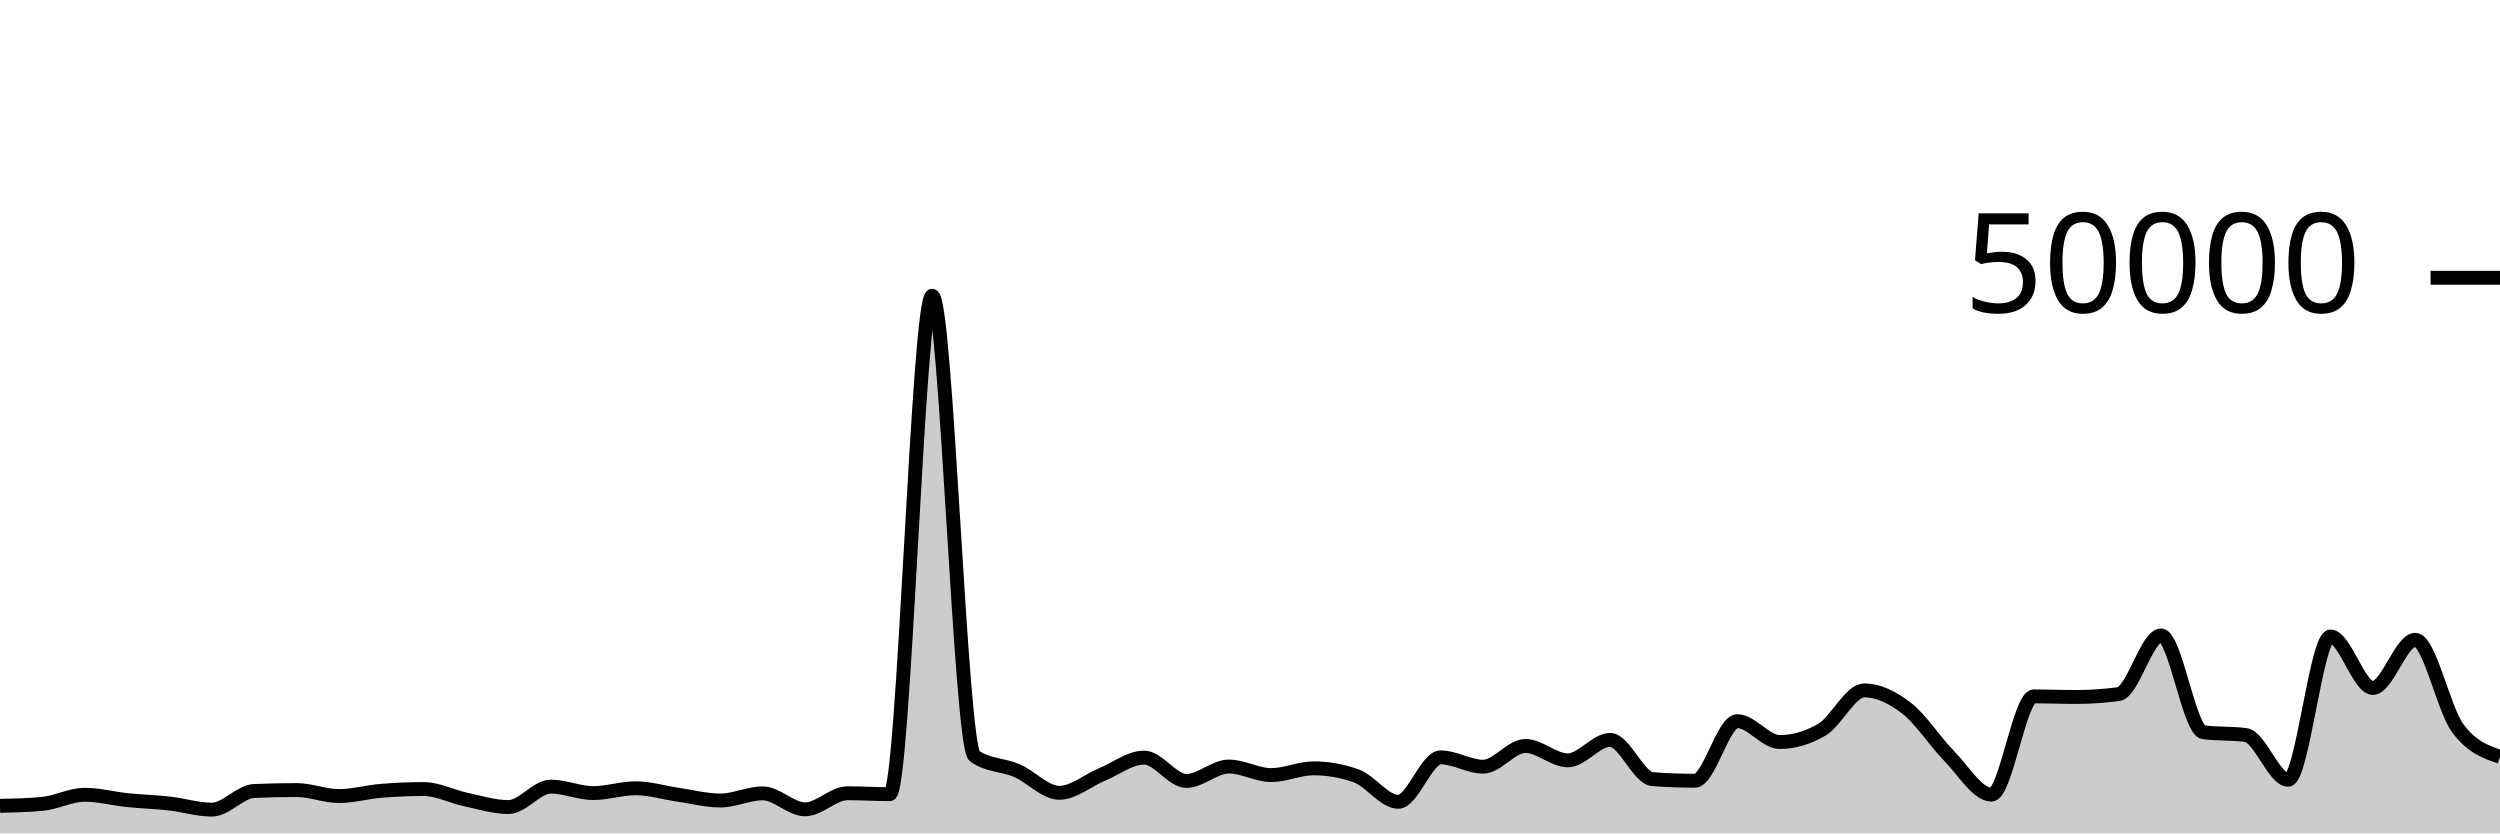
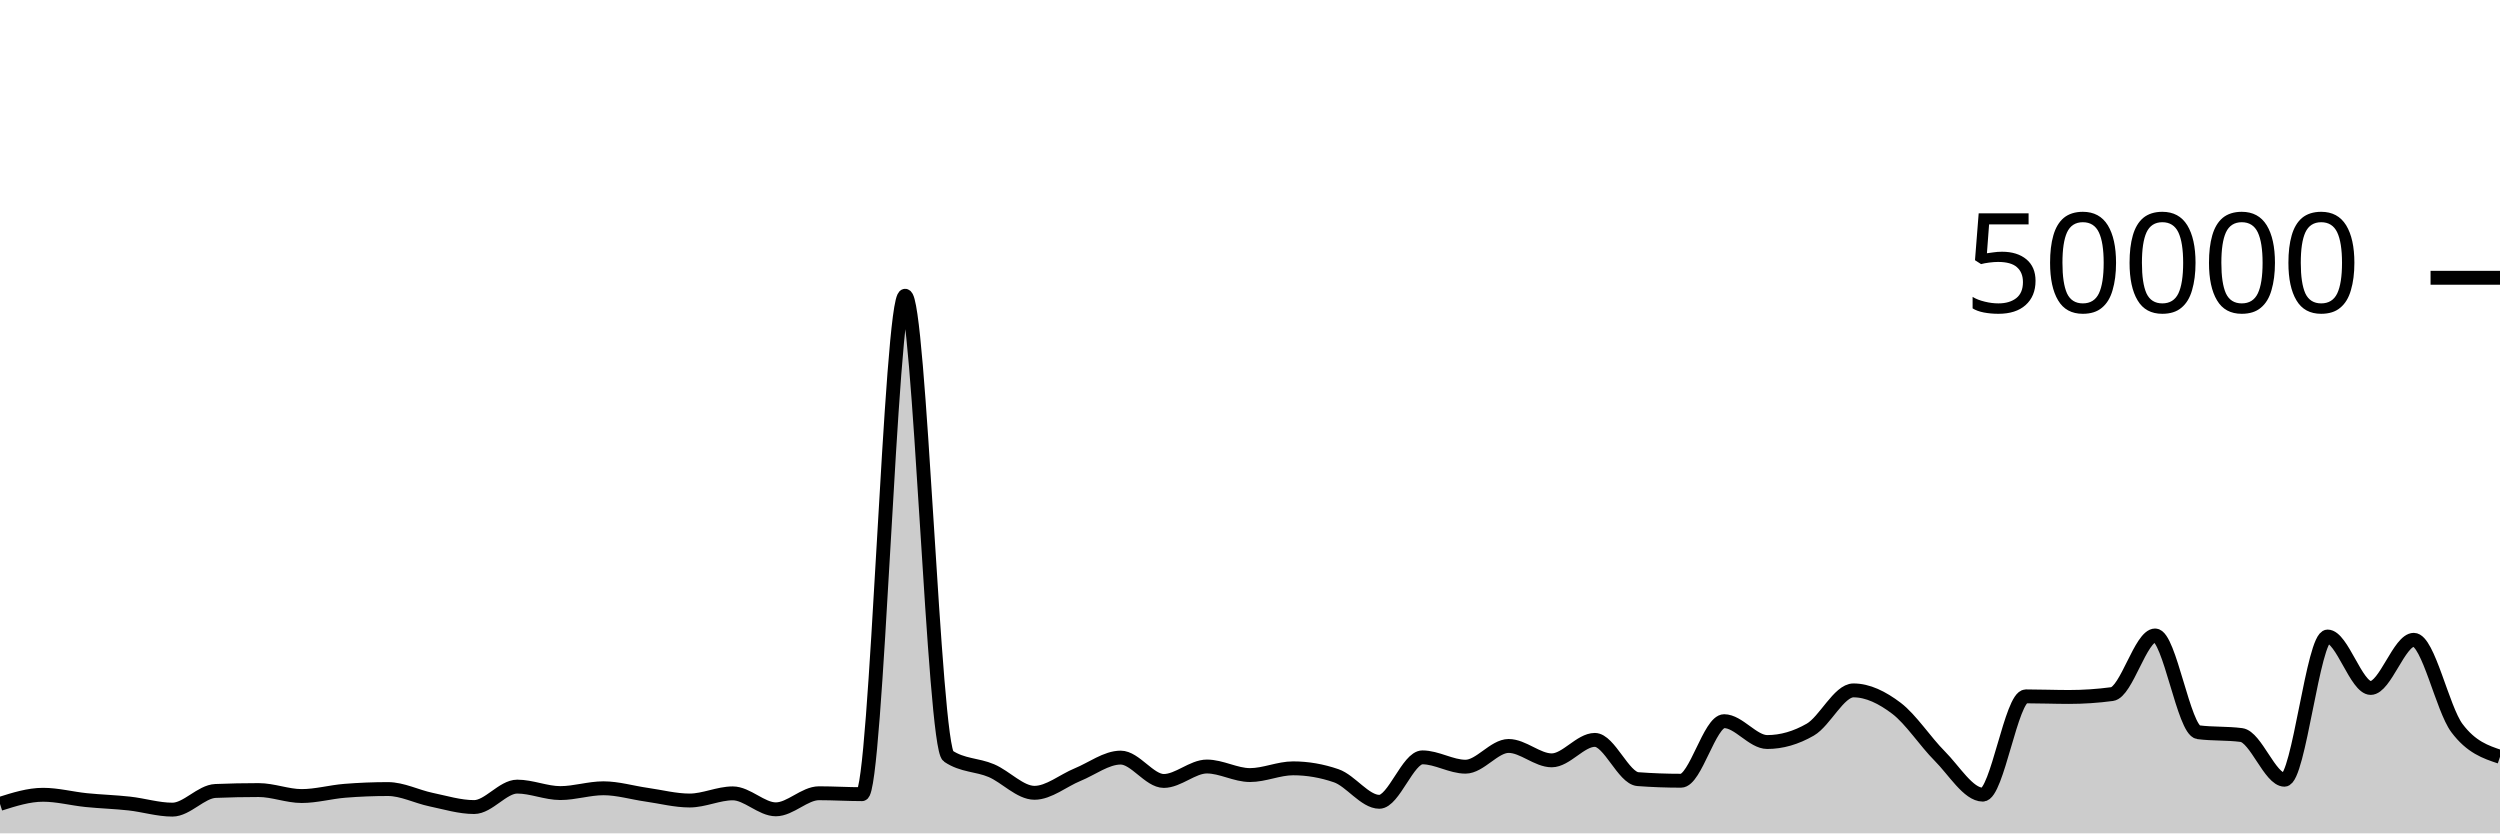
<svg xmlns="http://www.w3.org/2000/svg" viewBox="0 0 180 60">
  <g transform="translate(0,20)">
-     <path class="area" fill="rgba(0, 0, 0, 0.2)" d="M0,38.022C1.017,37.999,2.034,37.975,3.051,37.879C4.068,37.784,5.085,37.224,6.102,37.224C7.119,37.224,8.136,37.502,9.153,37.607C10.169,37.712,11.186,37.74,12.203,37.854C13.22,37.969,14.237,38.294,15.254,38.294C16.271,38.294,17.288,36.991,18.305,36.949C19.322,36.906,20.339,36.885,21.356,36.885C22.373,36.885,23.39,37.315,24.407,37.315C25.424,37.315,26.441,37.02,27.458,36.937C28.475,36.854,29.492,36.812,30.508,36.812C31.525,36.812,32.542,37.355,33.559,37.571C34.576,37.787,35.593,38.108,36.61,38.108C37.627,38.108,38.644,36.636,39.661,36.636C40.678,36.636,41.695,37.102,42.712,37.102C43.729,37.102,44.746,36.756,45.763,36.756C46.78,36.756,47.797,37.072,48.814,37.218C49.831,37.365,50.847,37.637,51.864,37.637C52.881,37.637,53.898,37.122,54.915,37.122C55.932,37.122,56.949,38.272,57.966,38.272C58.983,38.272,60,37.114,61.017,37.114C62.034,37.114,63.051,37.18,64.068,37.18C65.085,37.18,66.102,1.294,67.119,1.294C68.136,1.294,69.153,33.746,70.169,34.442C71.186,35.138,72.203,35.046,73.22,35.486C74.237,35.926,75.254,37.082,76.271,37.082C77.288,37.082,78.305,36.197,79.322,35.774C80.339,35.352,81.356,34.547,82.373,34.547C83.39,34.547,84.407,36.229,85.424,36.229C86.441,36.229,87.458,35.189,88.475,35.189C89.492,35.189,90.508,35.805,91.525,35.805C92.542,35.805,93.559,35.32,94.576,35.32C95.593,35.32,96.61,35.498,97.627,35.854C98.644,36.209,99.661,37.73,100.678,37.73C101.695,37.73,102.712,34.53,103.729,34.53C104.746,34.53,105.763,35.202,106.78,35.202C107.797,35.202,108.814,33.709,109.831,33.709C110.847,33.709,111.864,34.745,112.881,34.745C113.898,34.745,114.915,33.272,115.932,33.272C116.949,33.272,117.966,36.022,118.983,36.098C120,36.175,121.017,36.213,122.034,36.213C123.051,36.213,124.068,31.924,125.085,31.924C126.102,31.924,127.119,33.426,128.136,33.426C129.153,33.426,130.169,33.128,131.186,32.531C132.203,31.934,133.22,29.708,134.237,29.708C135.254,29.708,136.271,30.216,137.288,31.002C138.305,31.789,139.322,33.394,140.339,34.429C141.356,35.464,142.373,37.214,143.39,37.214C144.407,37.214,145.424,30.138,146.441,30.138C147.458,30.138,148.475,30.181,149.492,30.181C150.508,30.181,151.525,30.112,152.542,29.974C153.559,29.835,154.576,25.752,155.593,25.752C156.61,25.752,157.627,32.586,158.644,32.72C159.661,32.854,160.678,32.787,161.695,32.922C162.712,33.056,163.729,36.141,164.746,36.141C165.763,36.141,166.78,25.829,167.797,25.829C168.814,25.829,169.831,29.533,170.847,29.533C171.864,29.533,172.881,26.066,173.898,26.066C174.915,26.066,175.932,31.039,176.949,32.419C177.966,33.799,178.983,34.145,180,34.49L180,40C178.983,40,177.966,40,176.949,40C175.932,40,174.915,40,173.898,40C172.881,40,171.864,40,170.847,40C169.831,40,168.814,40,167.797,40C166.78,40,165.763,40,164.746,40C163.729,40,162.712,40,161.695,40C160.678,40,159.661,40,158.644,40C157.627,40,156.61,40,155.593,40C154.576,40,153.559,40,152.542,40C151.525,40,150.508,40,149.492,40C148.475,40,147.458,40,146.441,40C145.424,40,144.407,40,143.39,40C142.373,40,141.356,40,140.339,40C139.322,40,138.305,40,137.288,40C136.271,40,135.254,40,134.237,40C133.22,40,132.203,40,131.186,40C130.169,40,129.153,40,128.136,40C127.119,40,126.102,40,125.085,40C124.068,40,123.051,40,122.034,40C121.017,40,120,40,118.983,40C117.966,40,116.949,40,115.932,40C114.915,40,113.898,40,112.881,40C111.864,40,110.847,40,109.831,40C108.814,40,107.797,40,106.78,40C105.763,40,104.746,40,103.729,40C102.712,40,101.695,40,100.678,40C99.661,40,98.644,40,97.627,40C96.61,40,95.593,40,94.576,40C93.559,40,92.542,40,91.525,40C90.508,40,89.492,40,88.475,40C87.458,40,86.441,40,85.424,40C84.407,40,83.39,40,82.373,40C81.356,40,80.339,40,79.322,40C78.305,40,77.288,40,76.271,40C75.254,40,74.237,40,73.22,40C72.203,40,71.186,40,70.169,40C69.153,40,68.136,40,67.119,40C66.102,40,65.085,40,64.068,40C63.051,40,62.034,40,61.017,40C60,40,58.983,40,57.966,40C56.949,40,55.932,40,54.915,40C53.898,40,52.881,40,51.864,40C50.847,40,49.831,40,48.814,40C47.797,40,46.78,40,45.763,40C44.746,40,43.729,40,42.712,40C41.695,40,40.678,40,39.661,40C38.644,40,37.627,40,36.61,40C35.593,40,34.576,40,33.559,40C32.542,40,31.525,40,30.508,40C29.492,40,28.475,40,27.458,40C26.441,40,25.424,40,24.407,40C23.39,40,22.373,40,21.356,40C20.339,40,19.322,40,18.305,40C17.288,40,16.271,40,15.254,40C14.237,40,13.22,40,12.203,40C11.186,40,10.169,40,9.153,40C8.136,40,7.119,40,6.102,40C5.085,40,4.068,40,3.051,40C2.034,40,1.017,40,0,40Z" />
-     <path class="line" stroke="black" fill="none" d="M0,38.022C1.017,37.999,2.034,37.975,3.051,37.879C4.068,37.784,5.085,37.224,6.102,37.224C7.119,37.224,8.136,37.502,9.153,37.607C10.169,37.712,11.186,37.74,12.203,37.854C13.22,37.969,14.237,38.294,15.254,38.294C16.271,38.294,17.288,36.991,18.305,36.949C19.322,36.906,20.339,36.885,21.356,36.885C22.373,36.885,23.39,37.315,24.407,37.315C25.424,37.315,26.441,37.02,27.458,36.937C28.475,36.854,29.492,36.812,30.508,36.812C31.525,36.812,32.542,37.355,33.559,37.571C34.576,37.787,35.593,38.108,36.61,38.108C37.627,38.108,38.644,36.636,39.661,36.636C40.678,36.636,41.695,37.102,42.712,37.102C43.729,37.102,44.746,36.756,45.763,36.756C46.78,36.756,47.797,37.072,48.814,37.218C49.831,37.365,50.847,37.637,51.864,37.637C52.881,37.637,53.898,37.122,54.915,37.122C55.932,37.122,56.949,38.272,57.966,38.272C58.983,38.272,60,37.114,61.017,37.114C62.034,37.114,63.051,37.18,64.068,37.18C65.085,37.18,66.102,1.294,67.119,1.294C68.136,1.294,69.153,33.746,70.169,34.442C71.186,35.138,72.203,35.046,73.22,35.486C74.237,35.926,75.254,37.082,76.271,37.082C77.288,37.082,78.305,36.197,79.322,35.774C80.339,35.352,81.356,34.547,82.373,34.547C83.39,34.547,84.407,36.229,85.424,36.229C86.441,36.229,87.458,35.189,88.475,35.189C89.492,35.189,90.508,35.805,91.525,35.805C92.542,35.805,93.559,35.32,94.576,35.32C95.593,35.32,96.61,35.498,97.627,35.854C98.644,36.209,99.661,37.73,100.678,37.73C101.695,37.73,102.712,34.53,103.729,34.53C104.746,34.53,105.763,35.202,106.78,35.202C107.797,35.202,108.814,33.709,109.831,33.709C110.847,33.709,111.864,34.745,112.881,34.745C113.898,34.745,114.915,33.272,115.932,33.272C116.949,33.272,117.966,36.022,118.983,36.098C120,36.175,121.017,36.213,122.034,36.213C123.051,36.213,124.068,31.924,125.085,31.924C126.102,31.924,127.119,33.426,128.136,33.426C129.153,33.426,130.169,33.128,131.186,32.531C132.203,31.934,133.22,29.708,134.237,29.708C135.254,29.708,136.271,30.216,137.288,31.002C138.305,31.789,139.322,33.394,140.339,34.429C141.356,35.464,142.373,37.214,143.39,37.214C144.407,37.214,145.424,30.138,146.441,30.138C147.458,30.138,148.475,30.181,149.492,30.181C150.508,30.181,151.525,30.112,152.542,29.974C153.559,29.835,154.576,25.752,155.593,25.752C156.61,25.752,157.627,32.586,158.644,32.72C159.661,32.854,160.678,32.787,161.695,32.922C162.712,33.056,163.729,36.141,164.746,36.141C165.763,36.141,166.78,25.829,167.797,25.829C168.814,25.829,169.831,29.533,170.847,29.533C171.864,29.533,172.881,26.066,173.898,26.066C174.915,26.066,175.932,31.039,176.949,32.419C177.966,33.799,178.983,34.145,180,34.49" />
+     <path class="area" fill="rgba(0, 0, 0, 0.2)" d="M0,37.879C1.034,37.552,2.069,37.224,3.103,37.224C4.138,37.224,5.172,37.502,6.207,37.607C7.241,37.712,8.276,37.74,9.31,37.854C10.345,37.969,11.379,38.294,12.414,38.294C13.448,38.294,14.483,36.991,15.517,36.949C16.552,36.906,17.586,36.885,18.621,36.885C19.655,36.885,20.69,37.315,21.724,37.315C22.759,37.315,23.793,37.02,24.828,36.937C25.862,36.854,26.897,36.812,27.931,36.812C28.966,36.812,30,37.355,31.034,37.571C32.069,37.787,33.103,38.108,34.138,38.108C35.172,38.108,36.207,36.636,37.241,36.636C38.276,36.636,39.31,37.102,40.345,37.102C41.379,37.102,42.414,36.756,43.448,36.756C44.483,36.756,45.517,37.072,46.552,37.218C47.586,37.365,48.621,37.637,49.655,37.637C50.69,37.637,51.724,37.122,52.759,37.122C53.793,37.122,54.828,38.272,55.862,38.272C56.897,38.272,57.931,37.114,58.966,37.114C60,37.114,61.034,37.18,62.069,37.18C63.103,37.18,64.138,1.294,65.172,1.294C66.207,1.294,67.241,33.746,68.276,34.442C69.31,35.138,70.345,35.046,71.379,35.486C72.414,35.926,73.448,37.082,74.483,37.082C75.517,37.082,76.552,36.197,77.586,35.774C78.621,35.352,79.655,34.547,80.69,34.547C81.724,34.547,82.759,36.229,83.793,36.229C84.828,36.229,85.862,35.189,86.897,35.189C87.931,35.189,88.966,35.805,90,35.805C91.034,35.805,92.069,35.32,93.103,35.32C94.138,35.32,95.172,35.498,96.207,35.854C97.241,36.209,98.276,37.73,99.31,37.73C100.345,37.73,101.379,34.53,102.414,34.53C103.448,34.53,104.483,35.202,105.517,35.202C106.552,35.202,107.586,33.709,108.621,33.709C109.655,33.709,110.69,34.745,111.724,34.745C112.759,34.745,113.793,33.272,114.828,33.272C115.862,33.272,116.897,36.022,117.931,36.098C118.966,36.175,120,36.213,121.034,36.213C122.069,36.213,123.103,31.924,124.138,31.924C125.172,31.924,126.207,33.426,127.241,33.426C128.276,33.426,129.31,33.128,130.345,32.531C131.379,31.934,132.414,29.708,133.448,29.708C134.483,29.708,135.517,30.216,136.552,31.002C137.586,31.789,138.621,33.394,139.655,34.429C140.69,35.464,141.724,37.214,142.759,37.214C143.793,37.214,144.828,30.138,145.862,30.138C146.897,30.138,147.931,30.181,148.966,30.181C150,30.181,151.034,30.112,152.069,29.974C153.103,29.835,154.138,25.752,155.172,25.752C156.207,25.752,157.241,32.586,158.276,32.72C159.31,32.854,160.345,32.787,161.379,32.922C162.414,33.056,163.448,36.141,164.483,36.141C165.517,36.141,166.552,25.829,167.586,25.829C168.621,25.829,169.655,29.533,170.69,29.533C171.724,29.533,172.759,26.066,173.793,26.066C174.828,26.066,175.862,31.039,176.897,32.419C177.931,33.799,178.966,34.145,180,34.49L180,40C178.966,40,177.931,40,176.897,40C175.862,40,174.828,40,173.793,40C172.759,40,171.724,40,170.69,40C169.655,40,168.621,40,167.586,40C166.552,40,165.517,40,164.483,40C163.448,40,162.414,40,161.379,40C160.345,40,159.31,40,158.276,40C157.241,40,156.207,40,155.172,40C154.138,40,153.103,40,152.069,40C151.034,40,150,40,148.966,40C147.931,40,146.897,40,145.862,40C144.828,40,143.793,40,142.759,40C141.724,40,140.69,40,139.655,40C138.621,40,137.586,40,136.552,40C135.517,40,134.483,40,133.448,40C132.414,40,131.379,40,130.345,40C129.31,40,128.276,40,127.241,40C126.207,40,125.172,40,124.138,40C123.103,40,122.069,40,121.034,40C120,40,118.966,40,117.931,40C116.897,40,115.862,40,114.828,40C113.793,40,112.759,40,111.724,40C110.69,40,109.655,40,108.621,40C107.586,40,106.552,40,105.517,40C104.483,40,103.448,40,102.414,40C101.379,40,100.345,40,99.31,40C98.276,40,97.241,40,96.207,40C95.172,40,94.138,40,93.103,40C92.069,40,91.034,40,90,40C88.966,40,87.931,40,86.897,40C85.862,40,84.828,40,83.793,40C82.759,40,81.724,40,80.69,40C79.655,40,78.621,40,77.586,40C76.552,40,75.517,40,74.483,40C73.448,40,72.414,40,71.379,40C70.345,40,69.31,40,68.276,40C67.241,40,66.207,40,65.172,40C64.138,40,63.103,40,62.069,40C61.034,40,60,40,58.966,40C57.931,40,56.897,40,55.862,40C54.828,40,53.793,40,52.759,40C51.724,40,50.69,40,49.655,40C48.621,40,47.586,40,46.552,40C45.517,40,44.483,40,43.448,40C42.414,40,41.379,40,40.345,40C39.31,40,38.276,40,37.241,40C36.207,40,35.172,40,34.138,40C33.103,40,32.069,40,31.034,40C30,40,28.966,40,27.931,40C26.897,40,25.862,40,24.828,40C23.793,40,22.759,40,21.724,40C20.69,40,19.655,40,18.621,40C17.586,40,16.552,40,15.517,40C14.483,40,13.448,40,12.414,40C11.379,40,10.345,40,9.31,40C8.276,40,7.241,40,6.207,40C5.172,40,4.138,40,3.103,40C2.069,40,1.034,40,0,40Z" />
+     <path class="line" stroke="black" fill="none" d="M0,37.879C1.034,37.552,2.069,37.224,3.103,37.224C4.138,37.224,5.172,37.502,6.207,37.607C7.241,37.712,8.276,37.74,9.31,37.854C10.345,37.969,11.379,38.294,12.414,38.294C13.448,38.294,14.483,36.991,15.517,36.949C16.552,36.906,17.586,36.885,18.621,36.885C19.655,36.885,20.69,37.315,21.724,37.315C22.759,37.315,23.793,37.02,24.828,36.937C25.862,36.854,26.897,36.812,27.931,36.812C28.966,36.812,30,37.355,31.034,37.571C32.069,37.787,33.103,38.108,34.138,38.108C35.172,38.108,36.207,36.636,37.241,36.636C38.276,36.636,39.31,37.102,40.345,37.102C41.379,37.102,42.414,36.756,43.448,36.756C44.483,36.756,45.517,37.072,46.552,37.218C47.586,37.365,48.621,37.637,49.655,37.637C50.69,37.637,51.724,37.122,52.759,37.122C53.793,37.122,54.828,38.272,55.862,38.272C56.897,38.272,57.931,37.114,58.966,37.114C60,37.114,61.034,37.18,62.069,37.18C63.103,37.18,64.138,1.294,65.172,1.294C66.207,1.294,67.241,33.746,68.276,34.442C69.31,35.138,70.345,35.046,71.379,35.486C72.414,35.926,73.448,37.082,74.483,37.082C75.517,37.082,76.552,36.197,77.586,35.774C78.621,35.352,79.655,34.547,80.69,34.547C81.724,34.547,82.759,36.229,83.793,36.229C84.828,36.229,85.862,35.189,86.897,35.189C87.931,35.189,88.966,35.805,90,35.805C91.034,35.805,92.069,35.32,93.103,35.32C94.138,35.32,95.172,35.498,96.207,35.854C97.241,36.209,98.276,37.73,99.31,37.73C100.345,37.73,101.379,34.53,102.414,34.53C103.448,34.53,104.483,35.202,105.517,35.202C106.552,35.202,107.586,33.709,108.621,33.709C109.655,33.709,110.69,34.745,111.724,34.745C112.759,34.745,113.793,33.272,114.828,33.272C115.862,33.272,116.897,36.022,117.931,36.098C118.966,36.175,120,36.213,121.034,36.213C122.069,36.213,123.103,31.924,124.138,31.924C125.172,31.924,126.207,33.426,127.241,33.426C128.276,33.426,129.31,33.128,130.345,32.531C131.379,31.934,132.414,29.708,133.448,29.708C134.483,29.708,135.517,30.216,136.552,31.002C137.586,31.789,138.621,33.394,139.655,34.429C140.69,35.464,141.724,37.214,142.759,37.214C143.793,37.214,144.828,30.138,145.862,30.138C146.897,30.138,147.931,30.181,148.966,30.181C150,30.181,151.034,30.112,152.069,29.974C153.103,29.835,154.138,25.752,155.172,25.752C156.207,25.752,157.241,32.586,158.276,32.72C159.31,32.854,160.345,32.787,161.379,32.922C162.414,33.056,163.448,36.141,164.483,36.141C165.517,36.141,166.552,25.829,167.586,25.829C168.621,25.829,169.655,29.533,170.69,29.533C171.724,29.533,172.759,26.066,173.793,26.066C174.828,26.066,175.862,31.039,176.897,32.419C177.931,33.799,178.966,34.145,180,34.49" />
    <path class="axis-ceiling" stroke-width="1" stroke="black" fill="none" d="M175,0L180,0" />
    <text class="axis-ceiling-label" font-family="sans-serif" text-anchor="end" font-size="10px" x="170" y="2.5">50000</text>
  </g>
</svg>
